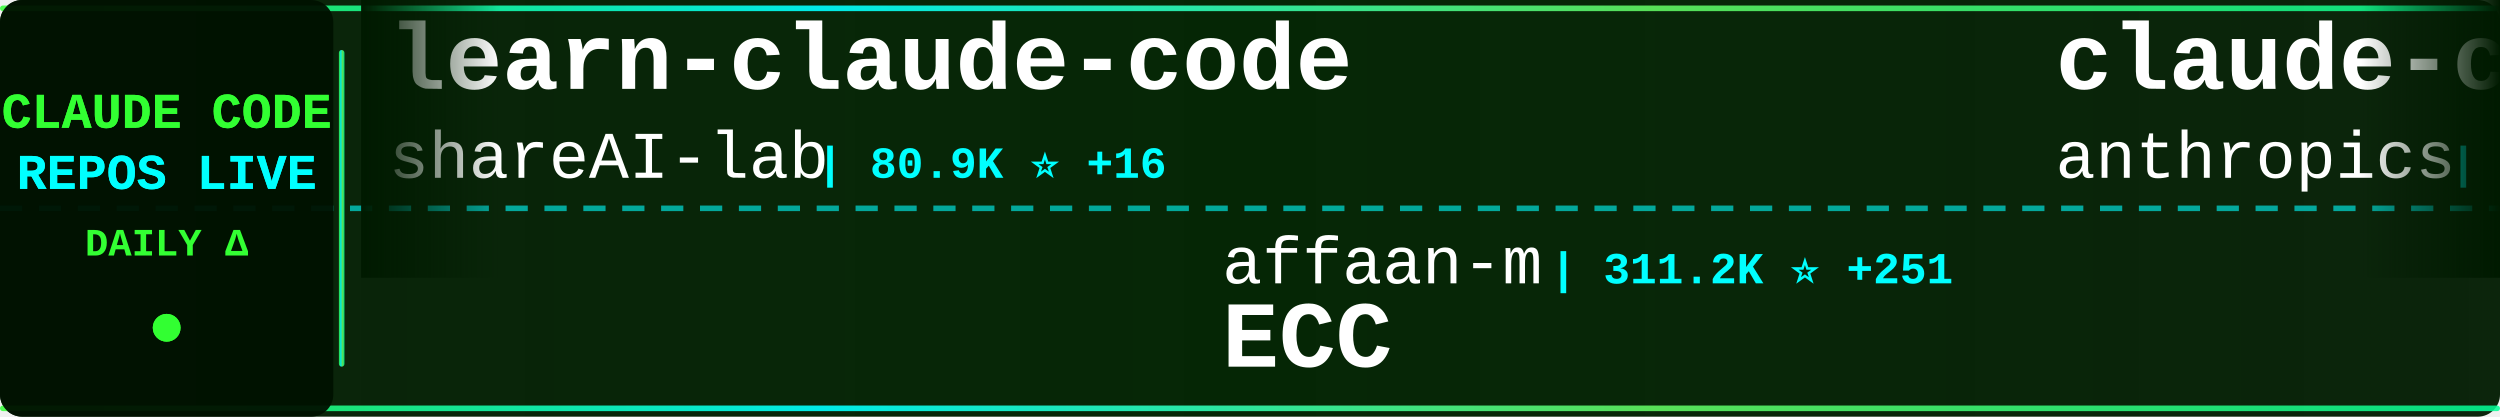
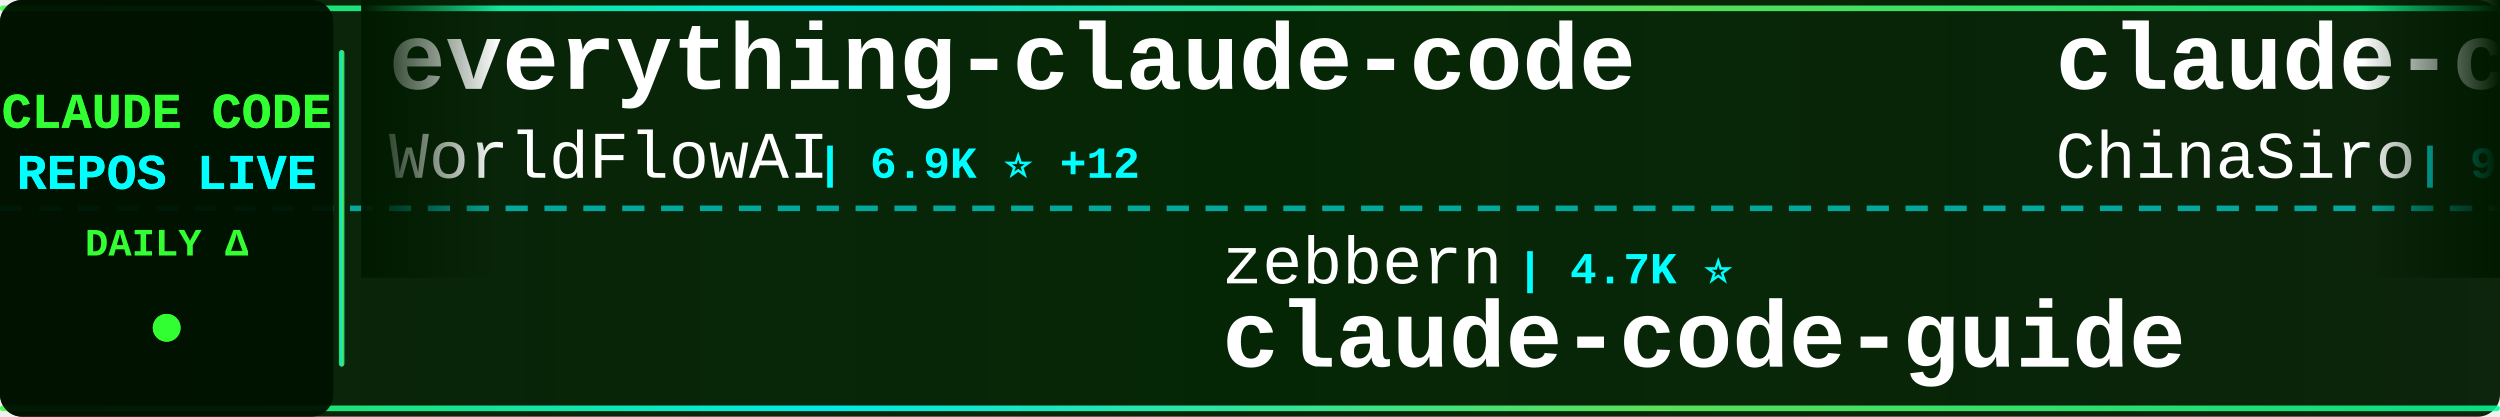
<svg xmlns="http://www.w3.org/2000/svg" width="900" height="150">
  <defs>
    <linearGradient id="tickerBg" x1="0%" y1="0%" x2="100%" y2="0%">
      <stop offset="0%" style="stop-color:#001a00;stop-opacity:0.95" />
      <stop offset="50%" style="stop-color:#002200;stop-opacity:0.98" />
      <stop offset="100%" style="stop-color:#001a00;stop-opacity:0.95" />
    </linearGradient>
    <linearGradient id="borderGrad" x1="0%" y1="0%" x2="100%" y2="0%">
      <stop offset="0%" style="stop-color:#33ff33;stop-opacity:0.85">
        <animate attributeName="stop-opacity" values="0.85;1;0.85" dur="2s" repeatCount="indefinite" />
      </stop>
      <stop offset="33%" style="stop-color:#00ffff;stop-opacity:0.9">
        <animate attributeName="stop-opacity" values="0.9;1;0.9" dur="2.2s" repeatCount="indefinite" />
      </stop>
      <stop offset="66%" style="stop-color:#66ff66;stop-opacity:0.85">
        <animate attributeName="stop-opacity" values="0.85;1;0.85" dur="1.8s" repeatCount="indefinite" />
      </stop>
      <stop offset="100%" style="stop-color:#00ff99;stop-opacity:0.85">
        <animate attributeName="stop-opacity" values="0.85;1;0.85" dur="2s" repeatCount="indefinite" />
      </stop>
    </linearGradient>
    <filter id="textGlow">
      <feGaussianBlur stdDeviation="0.1" result="coloredBlur" />
      <feMerge>
        <feMergeNode in="coloredBlur" />
        <feMergeNode in="SourceGraphic" />
      </feMerge>
    </filter>
    <filter id="metricGlow">
      <feGaussianBlur stdDeviation="0.2" result="coloredBlur" />
      <feMerge>
        <feMergeNode in="coloredBlur" />
        <feMergeNode in="SourceGraphic" />
      </feMerge>
    </filter>
    <linearGradient id="leftFade" x1="0%" y1="0%" x2="100%" y2="0%">
      <stop offset="0%" style="stop-color:#001a00;stop-opacity:1" />
      <stop offset="100%" style="stop-color:#001a00;stop-opacity:0" />
    </linearGradient>
    <linearGradient id="rightFade" x1="0%" y1="0%" x2="100%" y2="0%">
      <stop offset="0%" style="stop-color:#001a00;stop-opacity:0" />
      <stop offset="100%" style="stop-color:#001a00;stop-opacity:1" />
    </linearGradient>
  </defs>
  <rect width="900" height="150" fill="url(#tickerBg)" rx="8" />
  <rect x="0" y="2" width="900" height="2" fill="url(#borderGrad)" rx="1" />
  <rect x="0" y="146" width="900" height="2" fill="url(#borderGrad)" rx="1" />
  <line x1="0" y1="75" x2="900" y2="75" stroke="#00ffff" stroke-width="2" stroke-dasharray="8 6" opacity="0.6" />
  <rect x="0" y="0" width="120" height="150" fill="#001100" opacity="0.95" rx="8" />
  <text x="60" y="46" font-family="'Courier New', monospace" font-size="18" font-weight="bold" fill="#33ff33" text-anchor="middle" filter="url(#textGlow)">
    CLAUDE CODE
  </text>
  <text x="60" y="68" font-family="'Courier New', monospace" font-size="18" font-weight="bold" fill="#00ffff" text-anchor="middle" filter="url(#textGlow)">
    REPOS LIVE
  </text>
  <text x="60" y="92" font-family="'Courier New', monospace" font-size="14" font-weight="bold" fill="#33ff33" text-anchor="middle">
    DAILY Δ
  </text>
  <circle cx="60" cy="118" r="5" fill="#33ff33" filter="url(#metricGlow)">
    <animate attributeName="r" values="4;6;4" dur="1.5s" repeatCount="indefinite" />
    <animate attributeName="opacity" values="0.6;1;0.6" dur="1.5s" repeatCount="indefinite" />
  </circle>
  <rect x="122" y="18" width="2" height="114" fill="url(#borderGrad)" rx="1" />
  <clipPath id="tickerClip">
    <rect x="130" y="0" width="770" height="150" />
  </clipPath>
  <g clip-path="url(#tickerClip)">
    <g id="tickerItems">
      <animateTransform attributeName="transform" attributeType="XML" type="translate" from="0 0" to="-3000 0" dur="54s" repeatCount="indefinite" />
      <g transform="translate(0, 0)">
-         <text x="140" y="32" font-family="'Courier New', monospace" font-size="34" font-weight="bold" fill="#ffffff">learn-claude-code</text>
-         <text x="140" y="64" font-family="'Courier New', monospace" font-size="24" font-weight="normal" fill="#ffffff" opacity="1.0">shareAI-lab</text>
-         <text x="294" y="64" font-family="'Courier New', monospace" font-size="16" font-weight="bold" fill="#00ffff"> | 80.9K ⭐ +16</text>
+         <text x="140" y="32" font-family="'Courier New', monospace" font-size="34" font-weight="bold" fill="#ffffff">everything-claude-code</text>
+         <text x="140" y="64" font-family="'Courier New', monospace" font-size="24" font-weight="normal" fill="#ffffff" opacity="1.0">WorldFlowAI</text>
+         <text x="294" y="64" font-family="'Courier New', monospace" font-size="16" font-weight="bold" fill="#00ffff"> | 6.9K ⭐ +12</text>
      </g>
      <g transform="translate(300, 0)">
+         <text x="140" y="102" font-family="'Courier New', monospace" font-size="24" font-weight="normal" fill="#ffffff" opacity="1.0">zebbern</text>
+         <text x="246" y="102" font-family="'Courier New', monospace" font-size="16" font-weight="bold" fill="#00ffff"> | 4.7K ⭐</text>
+         <text x="140" y="132" font-family="'Courier New', monospace" font-size="34" font-weight="bold" fill="#ffffff">claude-code-guide</text>
+       </g>
+       <g transform="translate(600, 0)">
+         <text x="140" y="32" font-family="'Courier New', monospace" font-size="34" font-weight="bold" fill="#ffffff">claude-code-sourcemap</text>
+         <text x="140" y="64" font-family="'Courier New', monospace" font-size="24" font-weight="normal" fill="#ffffff" opacity="1.0">ChinaSiro</text>
+         <text x="270" y="64" font-family="'Courier New', monospace" font-size="16" font-weight="bold" fill="#00ffff"> | 9.8K ⭐ -2</text>
+       </g>
+       <g transform="translate(900, 0)">
+         <text x="140" y="102" font-family="'Courier New', monospace" font-size="24" font-weight="normal" fill="#ffffff" opacity="1.0">fuergaosi233</text>
+         <text x="306" y="102" font-family="'Courier New', monospace" font-size="16" font-weight="bold" fill="#00ffff"> | 2.8K ⭐ +1</text>
+         <text x="140" y="132" font-family="'Courier New', monospace" font-size="34" font-weight="bold" fill="#ffffff">claude-code-proxy</text>
+       </g>
+       <g transform="translate(1200, 0)">
+         <text x="140" y="32" font-family="'Courier New', monospace" font-size="34" font-weight="bold" fill="#ffffff">claude-code-source</text>
+         <text x="140" y="64" font-family="'Courier New', monospace" font-size="24" font-weight="normal" fill="#ffffff" opacity="1.0">AprilNEA</text>
+         <text x="258" y="64" font-family="'Courier New', monospace" font-size="16" font-weight="bold" fill="#00ffff"> | 393 ⭐</text>
+       </g>
+       <g transform="translate(1500, 0)">
+         <text x="140" y="102" font-family="'Courier New', monospace" font-size="24" font-weight="normal" fill="#ffffff" opacity="1.0">1rgs</text>
+         <text x="210" y="102" font-family="'Courier New', monospace" font-size="16" font-weight="bold" fill="#00ffff"> | 3.8K ⭐</text>
+         <text x="140" y="132" font-family="'Courier New', monospace" font-size="34" font-weight="bold" fill="#ffffff">claude-code-proxy</text>
+       </g>
+       <g transform="translate(1800, 0)">
+         <text x="140" y="32" font-family="'Courier New', monospace" font-size="34" font-weight="bold" fill="#ffffff">Open-ClaudeCode</text>
+         <text x="140" y="64" font-family="'Courier New', monospace" font-size="24" font-weight="normal" fill="#ffffff" opacity="1.0">LING71671</text>
+         <text x="270" y="64" font-family="'Courier New', monospace" font-size="16" font-weight="bold" fill="#00ffff"> | 996 ⭐</text>
+       </g>
+       <g transform="translate(2100, 0)">
+         <text x="140" y="102" font-family="'Courier New', monospace" font-size="24" font-weight="normal" fill="#ffffff" opacity="1.0">disler</text>
+         <text x="234" y="102" font-family="'Courier New', monospace" font-size="16" font-weight="bold" fill="#00ffff"> | 4.0K ⭐ +1</text>
+         <text x="140" y="132" font-family="'Courier New', monospace" font-size="34" font-weight="bold" fill="#ffffff">claude-code-hooks-master...</text>
+       </g>
+       <g transform="translate(2400, 0)">
+         <text x="140" y="32" font-family="'Courier New', monospace" font-size="34" font-weight="bold" fill="#ffffff">claude-code-skills</text>
+         <text x="140" y="64" font-family="'Courier New', monospace" font-size="24" font-weight="normal" fill="#ffffff" opacity="1.0">daymade</text>
+         <text x="246" y="64" font-family="'Courier New', monospace" font-size="16" font-weight="bold" fill="#00ffff"> | 1.5K ⭐</text>
+       </g>
+       <g transform="translate(2700, 0)">
        <text x="140" y="102" font-family="'Courier New', monospace" font-size="24" font-weight="normal" fill="#ffffff" opacity="1.0">affaan-m</text>
-         <text x="258" y="102" font-family="'Courier New', monospace" font-size="16" font-weight="bold" fill="#00ffff"> | 311.2K ⭐ +251</text>
+         <text x="258" y="102" font-family="'Courier New', monospace" font-size="16" font-weight="bold" fill="#00ffff"> | 311.4K ⭐ +187</text>
        <text x="140" y="132" font-family="'Courier New', monospace" font-size="34" font-weight="bold" fill="#ffffff">ECC</text>
      </g>
-       <g transform="translate(600, 0)">
-         <text x="140" y="32" font-family="'Courier New', monospace" font-size="34" font-weight="bold" fill="#ffffff">claude-code-security-rev...</text>
-         <text x="140" y="64" font-family="'Courier New', monospace" font-size="24" font-weight="normal" fill="#ffffff" opacity="1.0">anthropics</text>
-         <text x="282" y="64" font-family="'Courier New', monospace" font-size="16" font-weight="bold" fill="#00ffff"> | 7.1K ⭐ +19</text>
-       </g>
-       <g transform="translate(900, 0)">
-         <text x="140" y="102" font-family="'Courier New', monospace" font-size="24" font-weight="normal" fill="#ffffff" opacity="1.0">frankbria</text>
-         <text x="270" y="102" font-family="'Courier New', monospace" font-size="16" font-weight="bold" fill="#00ffff"> | 9.7K ⭐</text>
-         <text x="140" y="132" font-family="'Courier New', monospace" font-size="34" font-weight="bold" fill="#ffffff">ralph-claude-code</text>
-       </g>
-       <g transform="translate(1200, 0)">
-         <text x="140" y="32" font-family="'Courier New', monospace" font-size="34" font-weight="bold" fill="#ffffff">claude-code-showcase</text>
-         <text x="140" y="64" font-family="'Courier New', monospace" font-size="24" font-weight="normal" fill="#ffffff" opacity="1.0">ChrisWiles</text>
-         <text x="282" y="64" font-family="'Courier New', monospace" font-size="16" font-weight="bold" fill="#00ffff"> | 6.1K ⭐</text>
-       </g>
-       <g transform="translate(1500, 0)">
-         <text x="140" y="102" font-family="'Courier New', monospace" font-size="24" font-weight="normal" fill="#ffffff" opacity="1.0">darcyegb</text>
-         <text x="258" y="102" font-family="'Courier New', monospace" font-size="16" font-weight="bold" fill="#00ffff"> | 780 ⭐</text>
-         <text x="140" y="132" font-family="'Courier New', monospace" font-size="34" font-weight="bold" fill="#ffffff">ClaudeCodeAgents</text>
-       </g>
-       <g transform="translate(1800, 0)">
-         <text x="140" y="32" font-family="'Courier New', monospace" font-size="34" font-weight="bold" fill="#ffffff">Auto-claude-code-researc...</text>
-         <text x="140" y="64" font-family="'Courier New', monospace" font-size="24" font-weight="normal" fill="#ffffff" opacity="1.0">wanshuiyin</text>
-         <text x="282" y="64" font-family="'Courier New', monospace" font-size="16" font-weight="bold" fill="#00ffff"> | 20.0K ⭐ +23</text>
-       </g>
-       <g transform="translate(2100, 0)">
-         <text x="140" y="102" font-family="'Courier New', monospace" font-size="24" font-weight="normal" fill="#ffffff" opacity="1.0">jqueryscript</text>
-         <text x="306" y="102" font-family="'Courier New', monospace" font-size="16" font-weight="bold" fill="#00ffff"> | 556 ⭐</text>
-         <text x="140" y="132" font-family="'Courier New', monospace" font-size="34" font-weight="bold" fill="#ffffff">awesome-claude-code</text>
-       </g>
-       <g transform="translate(2400, 0)">
-         <text x="140" y="32" font-family="'Courier New', monospace" font-size="34" font-weight="bold" fill="#ffffff">claude-code-settings</text>
-         <text x="140" y="64" font-family="'Courier New', monospace" font-size="24" font-weight="normal" fill="#ffffff" opacity="1.0">feiskyer</text>
-         <text x="258" y="64" font-family="'Courier New', monospace" font-size="16" font-weight="bold" fill="#00ffff"> | 1.7K ⭐</text>
-       </g>
-       <g transform="translate(2700, 0)">
-         <text x="140" y="102" font-family="'Courier New', monospace" font-size="24" font-weight="normal" fill="#ffffff" opacity="1.0">pedrohcgs</text>
-         <text x="270" y="102" font-family="'Courier New', monospace" font-size="16" font-weight="bold" fill="#00ffff"> | 1.7K ⭐ +1</text>
-         <text x="140" y="132" font-family="'Courier New', monospace" font-size="34" font-weight="bold" fill="#ffffff">claude-code-my-workflow</text>
-       </g>
      <g transform="translate(3000, 0)">
-         <text x="140" y="32" font-family="'Courier New', monospace" font-size="34" font-weight="bold" fill="#ffffff">learn-claude-code</text>
-         <text x="140" y="64" font-family="'Courier New', monospace" font-size="24" font-weight="normal" fill="#ffffff" opacity="1.0">shareAI-lab</text>
-         <text x="294" y="64" font-family="'Courier New', monospace" font-size="16" font-weight="bold" fill="#00ffff"> | 80.9K ⭐ +16</text>
+         <text x="140" y="32" font-family="'Courier New', monospace" font-size="34" font-weight="bold" fill="#ffffff">everything-claude-code</text>
+         <text x="140" y="64" font-family="'Courier New', monospace" font-size="24" font-weight="normal" fill="#ffffff" opacity="1.0">WorldFlowAI</text>
+         <text x="294" y="64" font-family="'Courier New', monospace" font-size="16" font-weight="bold" fill="#00ffff"> | 6.9K ⭐ +12</text>
      </g>
      <g transform="translate(3300, 0)">
-         <text x="140" y="102" font-family="'Courier New', monospace" font-size="24" font-weight="normal" fill="#ffffff" opacity="1.0">affaan-m</text>
-         <text x="258" y="102" font-family="'Courier New', monospace" font-size="16" font-weight="bold" fill="#00ffff"> | 311.2K ⭐ +251</text>
-         <text x="140" y="132" font-family="'Courier New', monospace" font-size="34" font-weight="bold" fill="#ffffff">ECC</text>
+         <text x="140" y="102" font-family="'Courier New', monospace" font-size="24" font-weight="normal" fill="#ffffff" opacity="1.0">zebbern</text>
+         <text x="246" y="102" font-family="'Courier New', monospace" font-size="16" font-weight="bold" fill="#00ffff"> | 4.7K ⭐</text>
+         <text x="140" y="132" font-family="'Courier New', monospace" font-size="34" font-weight="bold" fill="#ffffff">claude-code-guide</text>
      </g>
      <g transform="translate(3600, 0)">
-         <text x="140" y="32" font-family="'Courier New', monospace" font-size="34" font-weight="bold" fill="#ffffff">claude-code-security-rev...</text>
-         <text x="140" y="64" font-family="'Courier New', monospace" font-size="24" font-weight="normal" fill="#ffffff" opacity="1.0">anthropics</text>
-         <text x="282" y="64" font-family="'Courier New', monospace" font-size="16" font-weight="bold" fill="#00ffff"> | 7.1K ⭐ +19</text>
+         <text x="140" y="32" font-family="'Courier New', monospace" font-size="34" font-weight="bold" fill="#ffffff">claude-code-sourcemap</text>
+         <text x="140" y="64" font-family="'Courier New', monospace" font-size="24" font-weight="normal" fill="#ffffff" opacity="1.0">ChinaSiro</text>
+         <text x="270" y="64" font-family="'Courier New', monospace" font-size="16" font-weight="bold" fill="#00ffff"> | 9.8K ⭐ -2</text>
      </g>
      <g transform="translate(3900, 0)">
-         <text x="140" y="102" font-family="'Courier New', monospace" font-size="24" font-weight="normal" fill="#ffffff" opacity="1.0">frankbria</text>
-         <text x="270" y="102" font-family="'Courier New', monospace" font-size="16" font-weight="bold" fill="#00ffff"> | 9.7K ⭐</text>
-         <text x="140" y="132" font-family="'Courier New', monospace" font-size="34" font-weight="bold" fill="#ffffff">ralph-claude-code</text>
+         <text x="140" y="102" font-family="'Courier New', monospace" font-size="24" font-weight="normal" fill="#ffffff" opacity="1.0">fuergaosi233</text>
+         <text x="306" y="102" font-family="'Courier New', monospace" font-size="16" font-weight="bold" fill="#00ffff"> | 2.8K ⭐ +1</text>
+         <text x="140" y="132" font-family="'Courier New', monospace" font-size="34" font-weight="bold" fill="#ffffff">claude-code-proxy</text>
      </g>
    </g>
  </g>
  <rect x="130" y="0" width="50" height="100" fill="url(#leftFade)" />
  <rect x="850" y="0" width="50" height="100" fill="url(#rightFade)" />
</svg>
